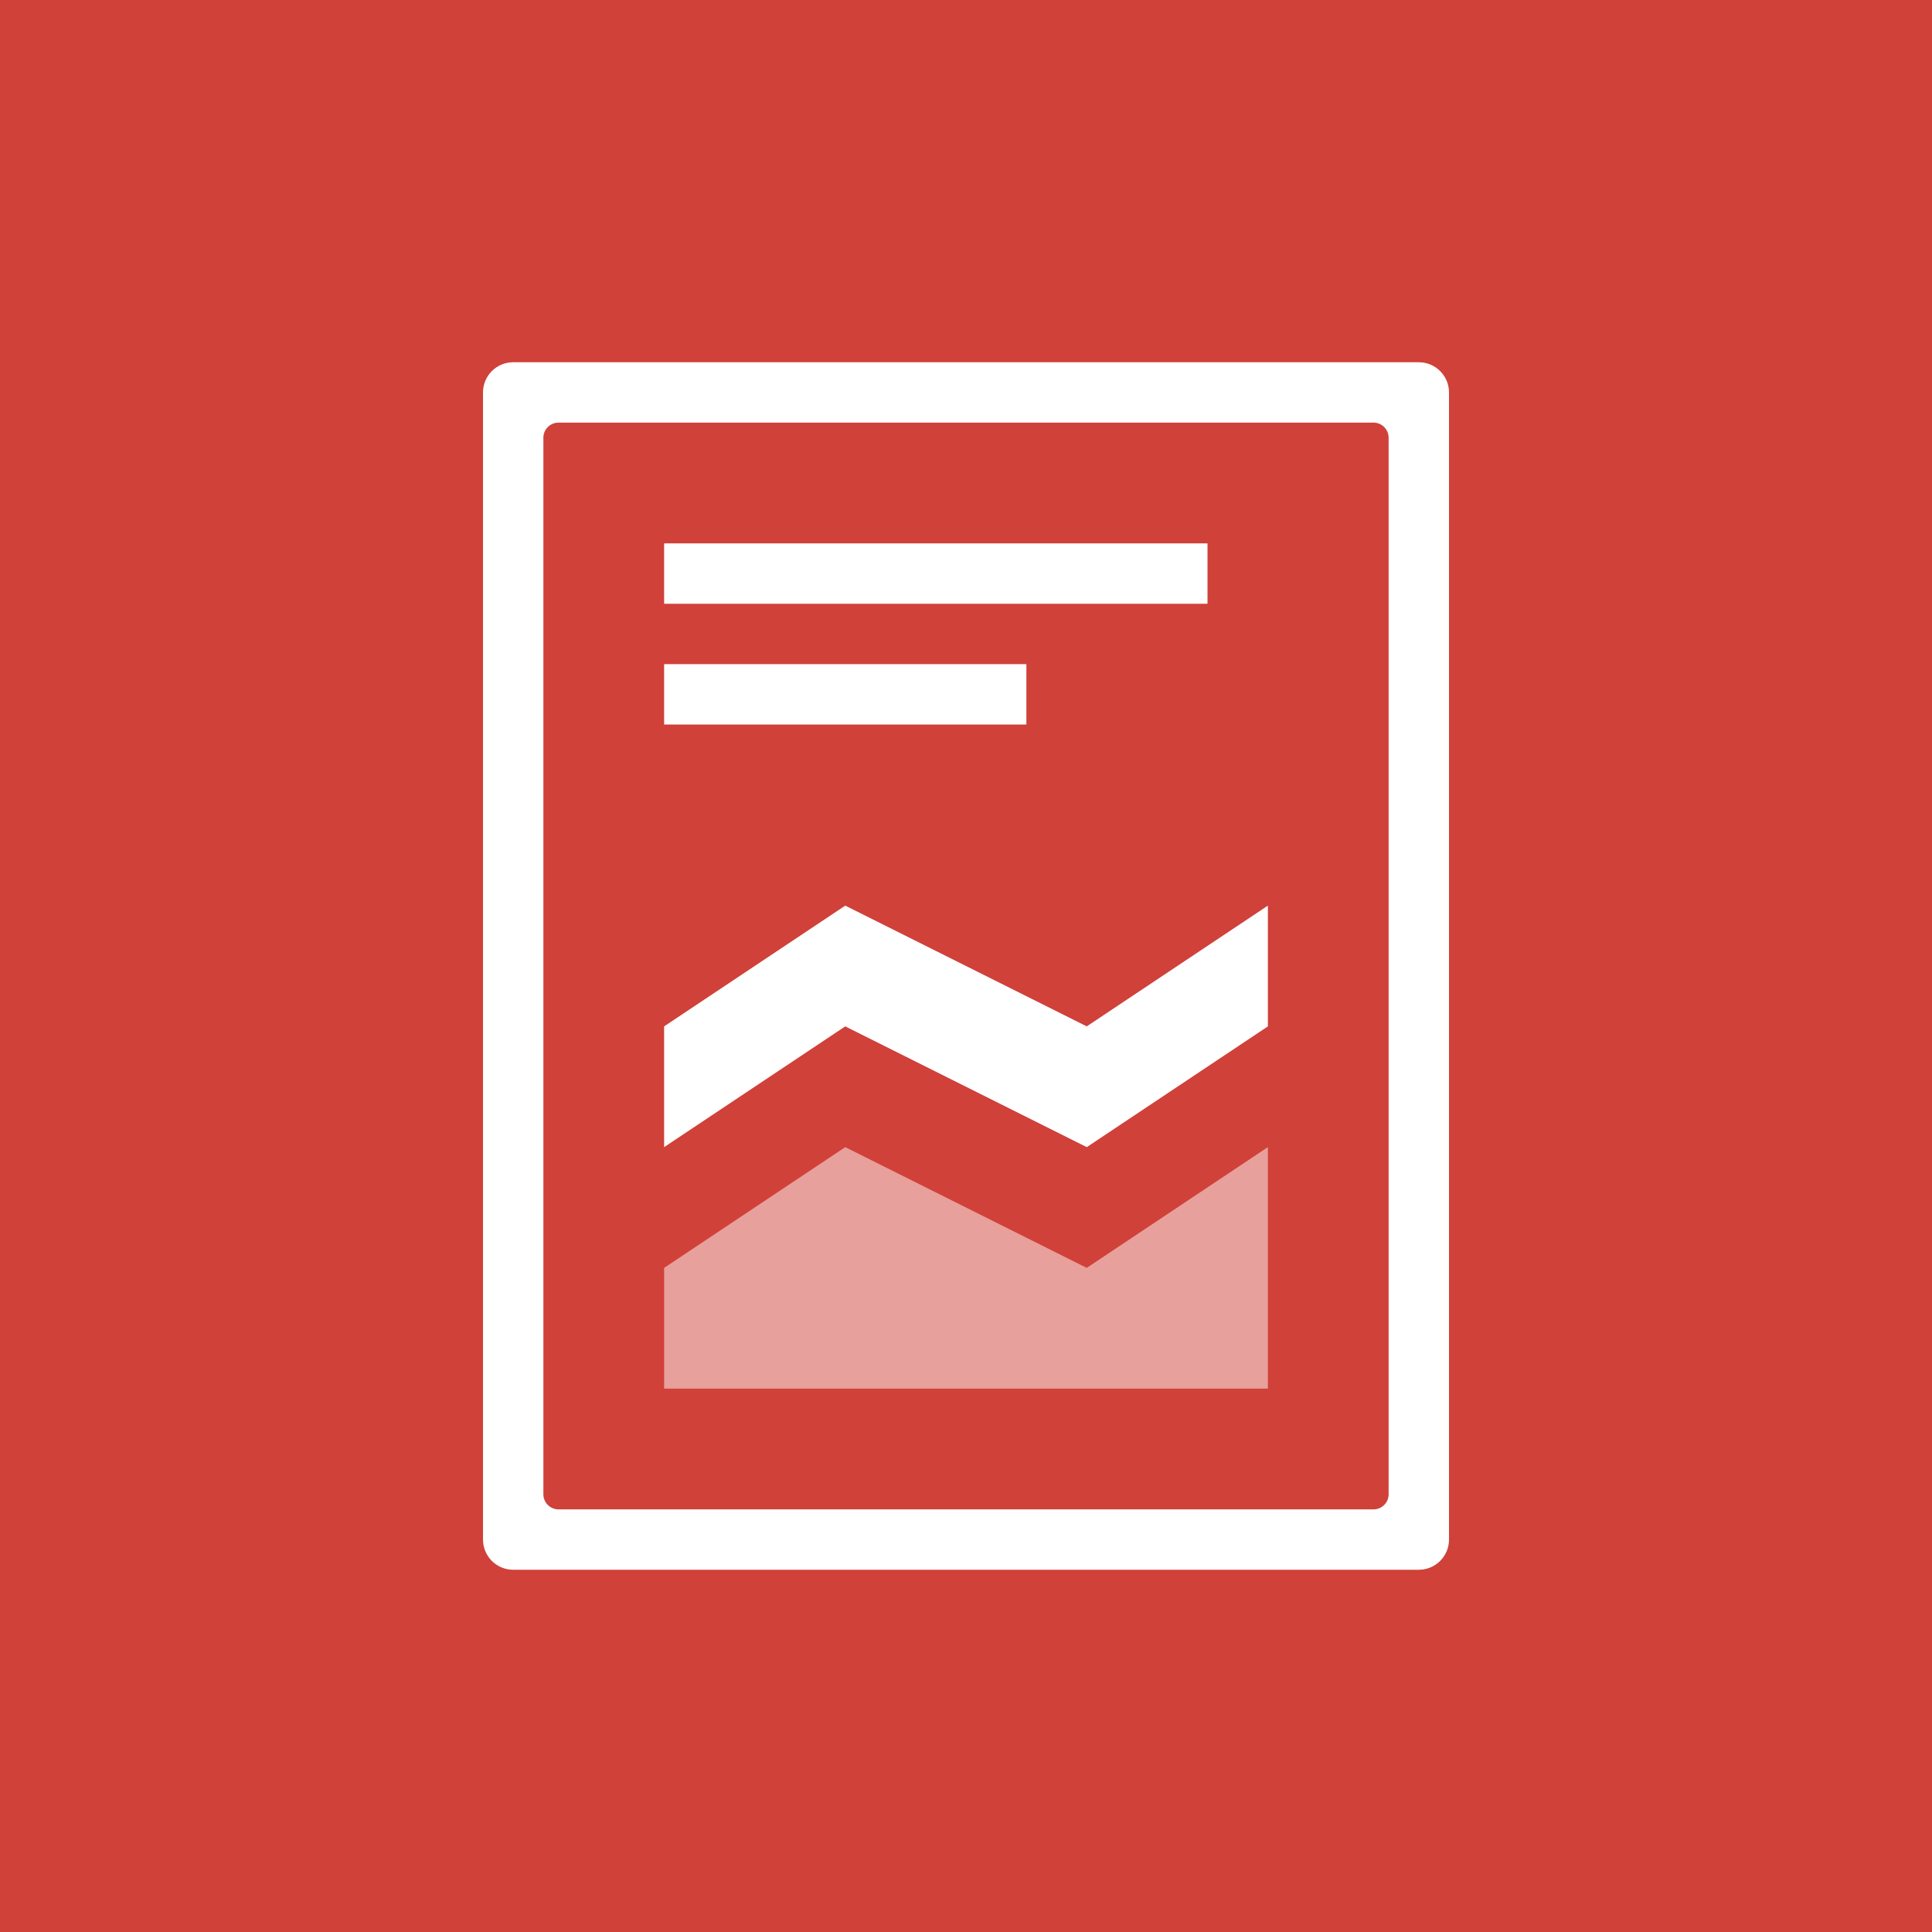
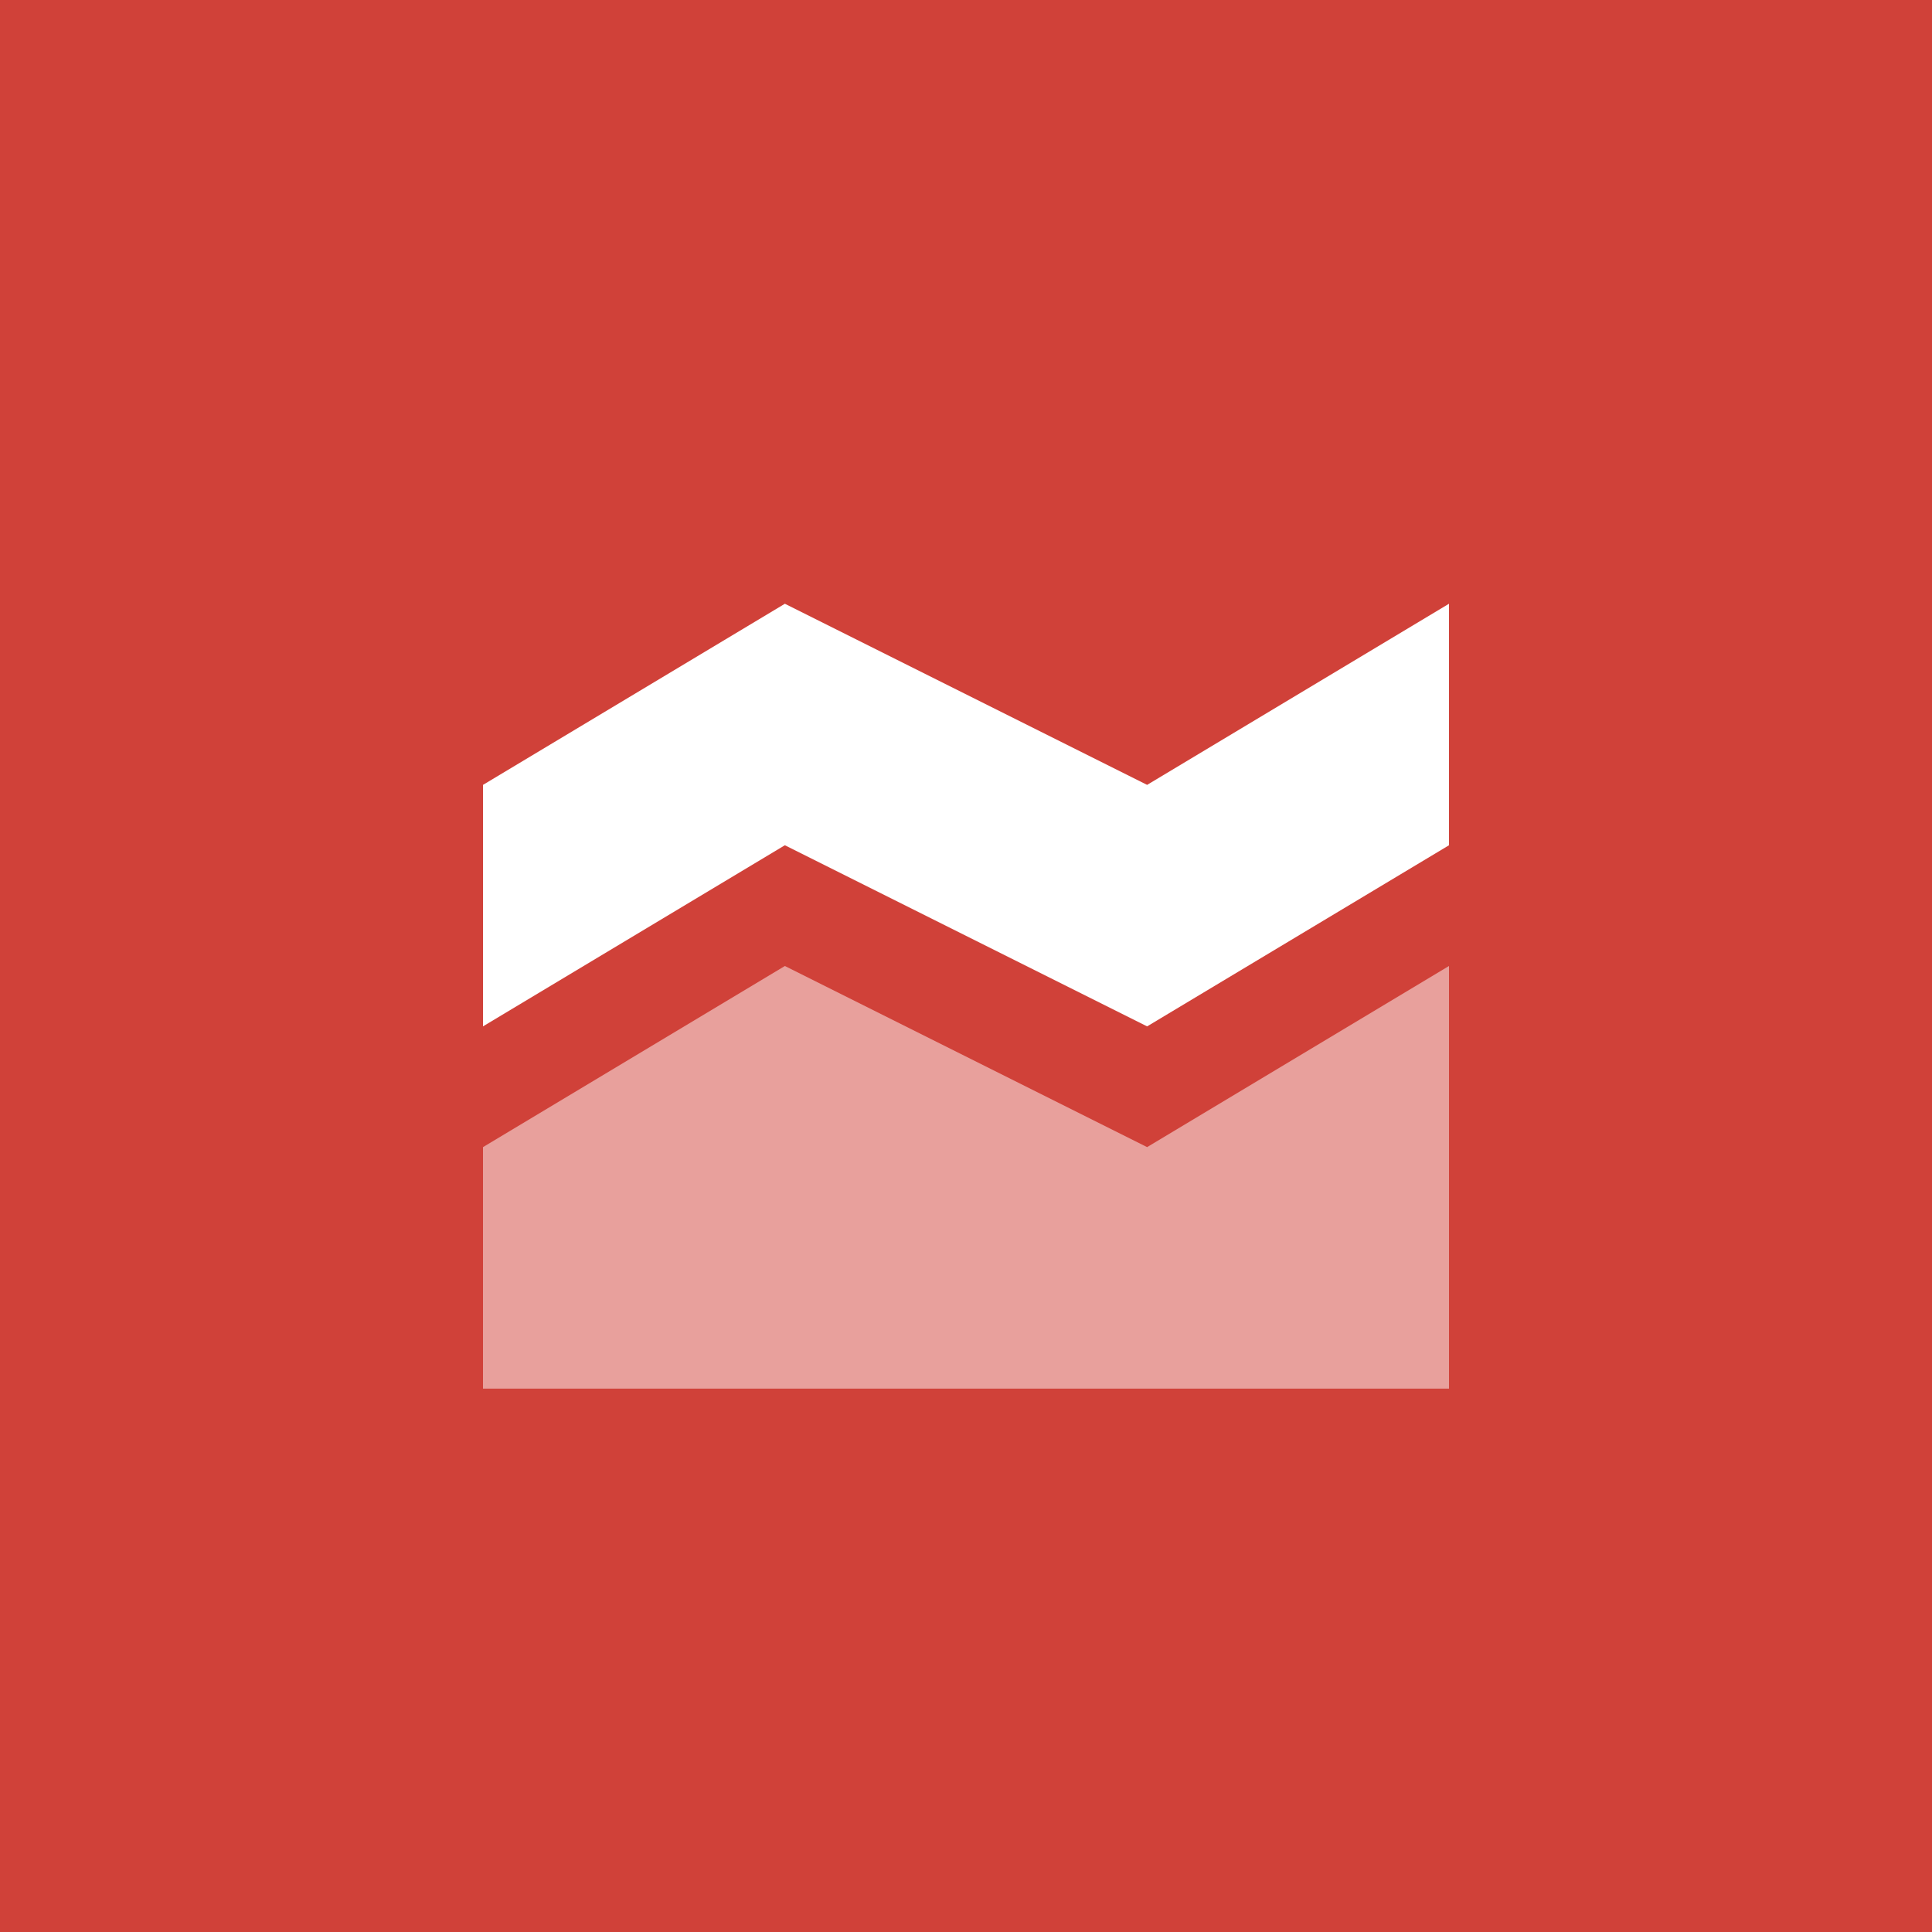
<svg xmlns="http://www.w3.org/2000/svg" viewBox="0 0 64 64">
  <path fill="#D04139" d="M0 0h64v64H0z" />
-   <path fill="#FFF" d="M47 52H17c-.552 0-1-.448-1-1V13c0-.552.448-1 1-1h30c.552 0 1 .448 1 1v38c0 .552-.448 1-1 1z" />
-   <path fill="#D04139" d="M45.5 50h-27c-.276 0-.5-.224-.5-.5v-35c0-.276.224-.5.5-.5h27c.276 0 .5.224.5.5v35c0 .276-.224.5-.5.5z" />
-   <path opacity=".5" fill="#FFF" d="M42 46H22v-4l6-4 8 4 6-4" />
-   <path fill="#FFF" d="M42 34l-6 4-8-4-6 4v-4l6-4 8 4 6-4M22 22h12v2H22zM22 18h18v2H22z" />
+   <path opacity=".5" fill="#FFF" d="M48 46H16v-8l10-6 12 6 10-6" />
+   <path fill="#FFF" d="M48 28l-10 6-12-6-10 6v-8l10-6 12 6 10-6" />
</svg>
